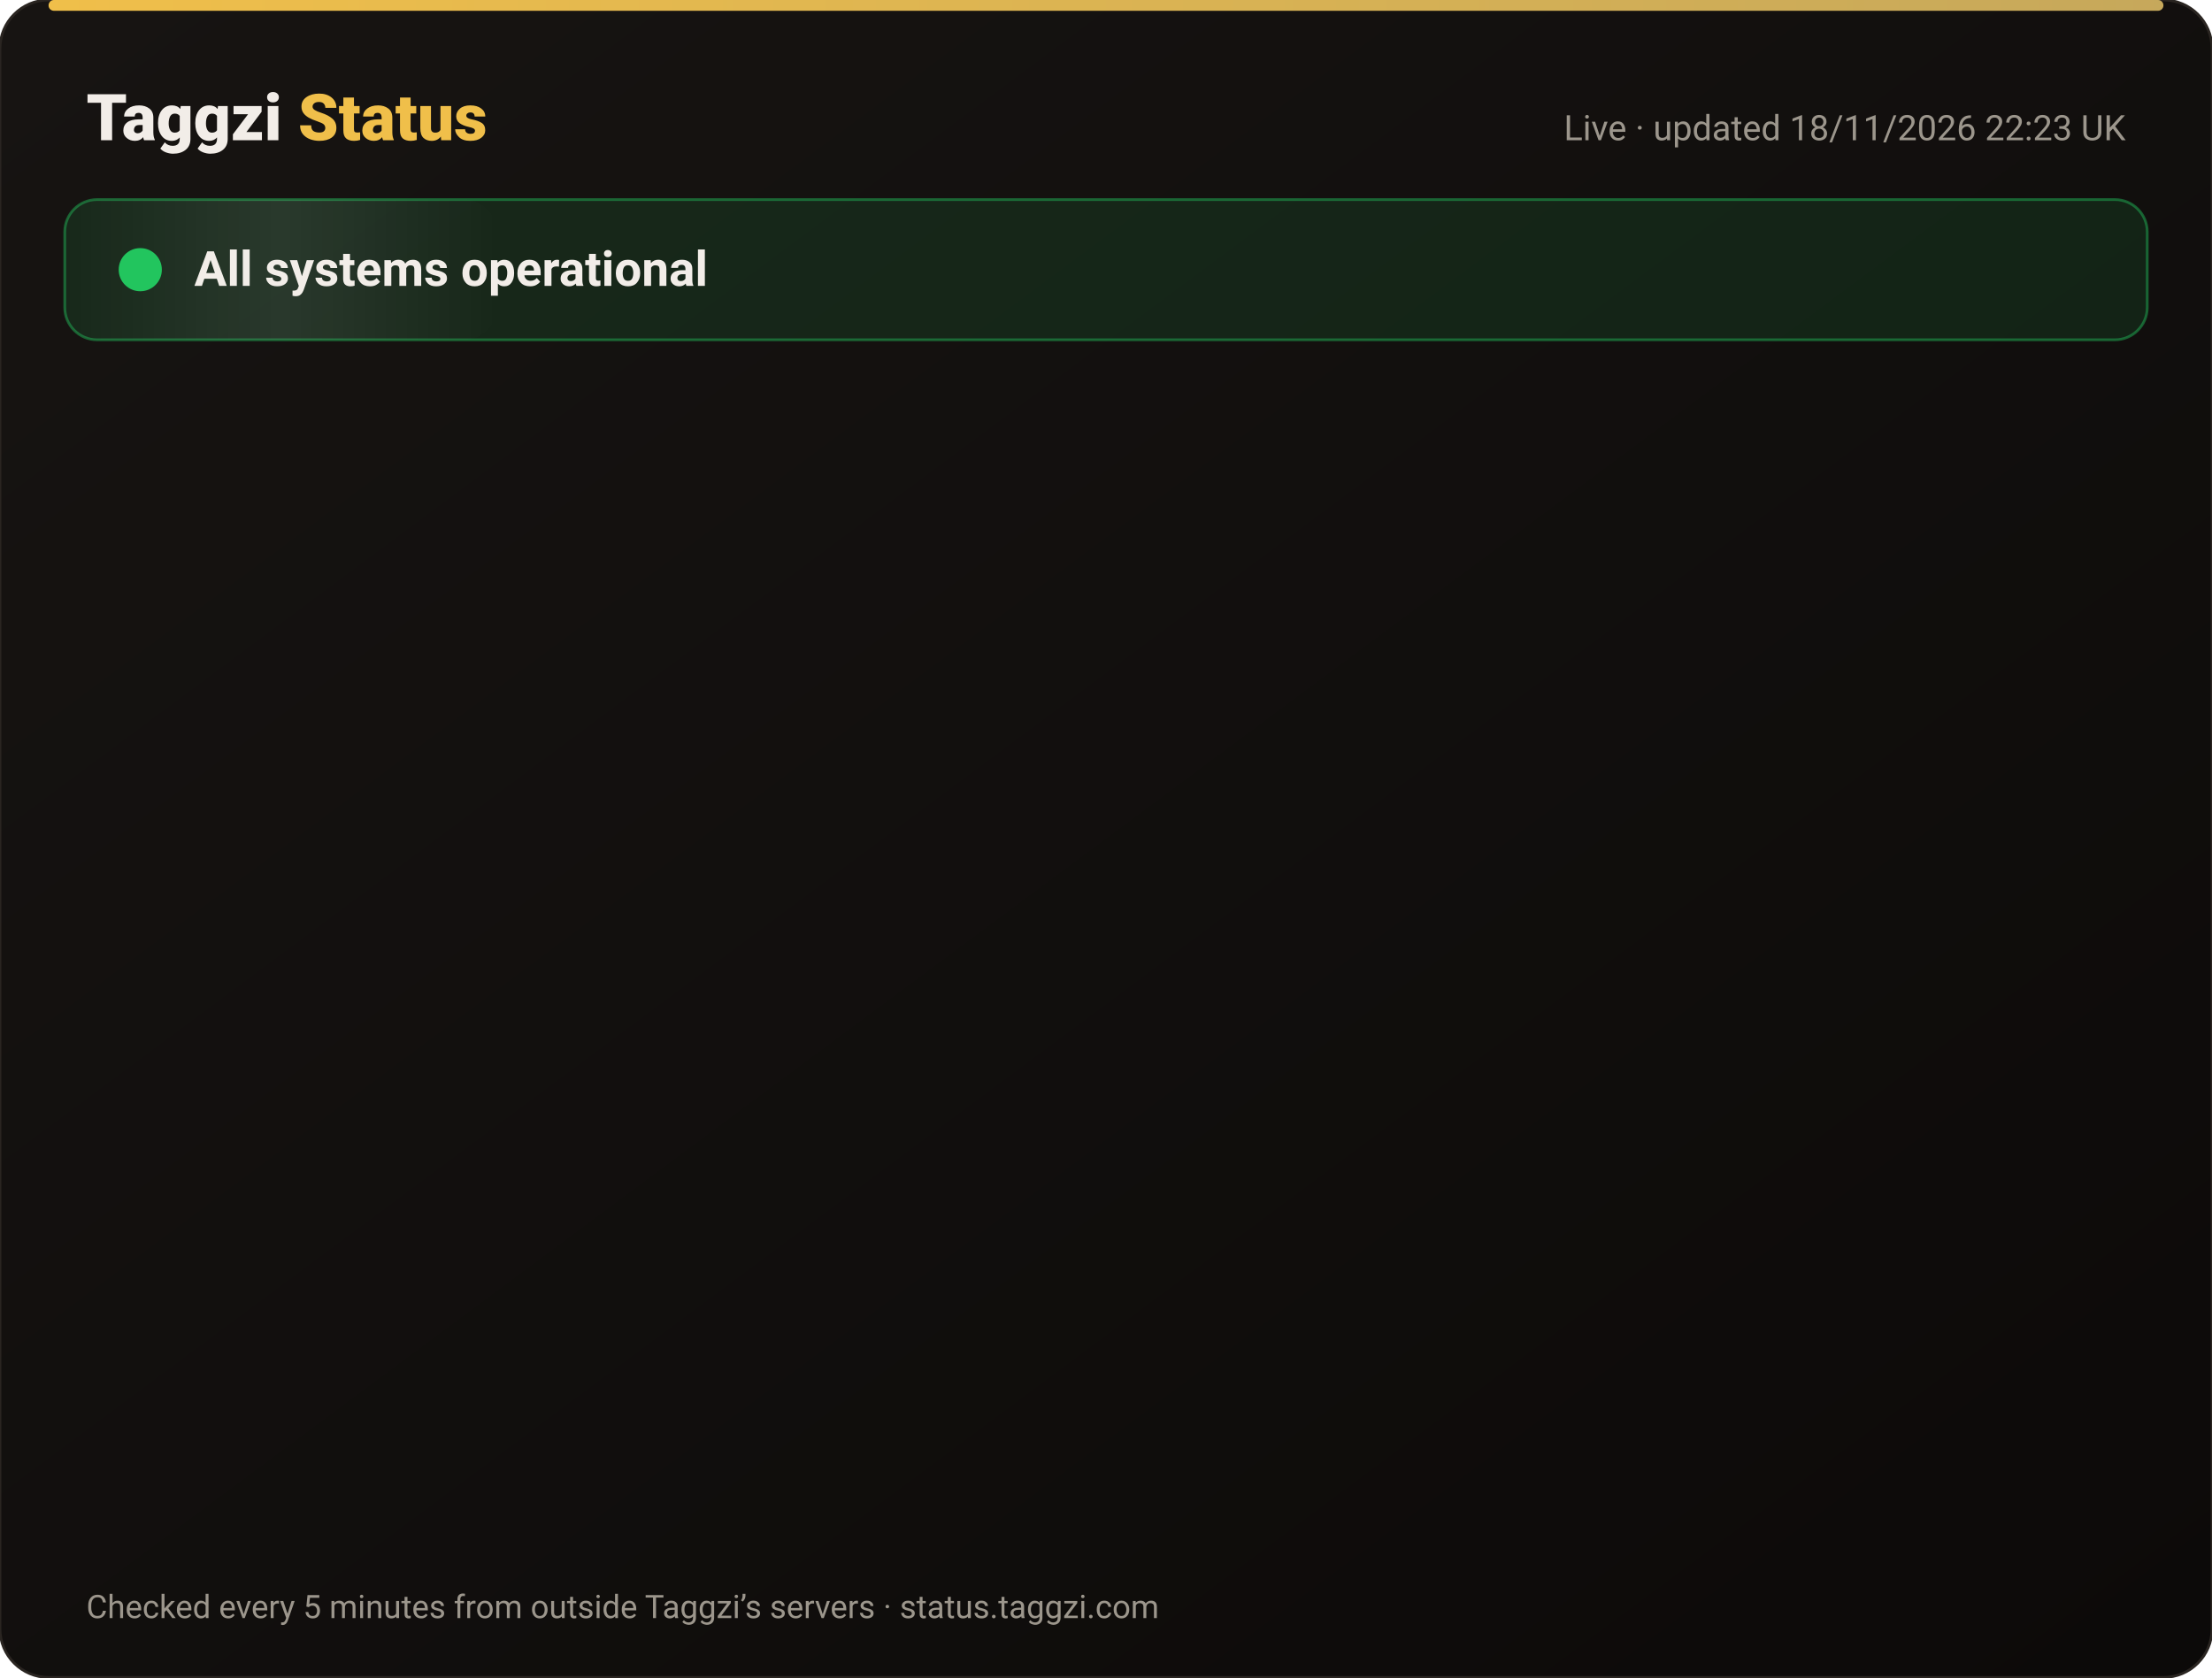
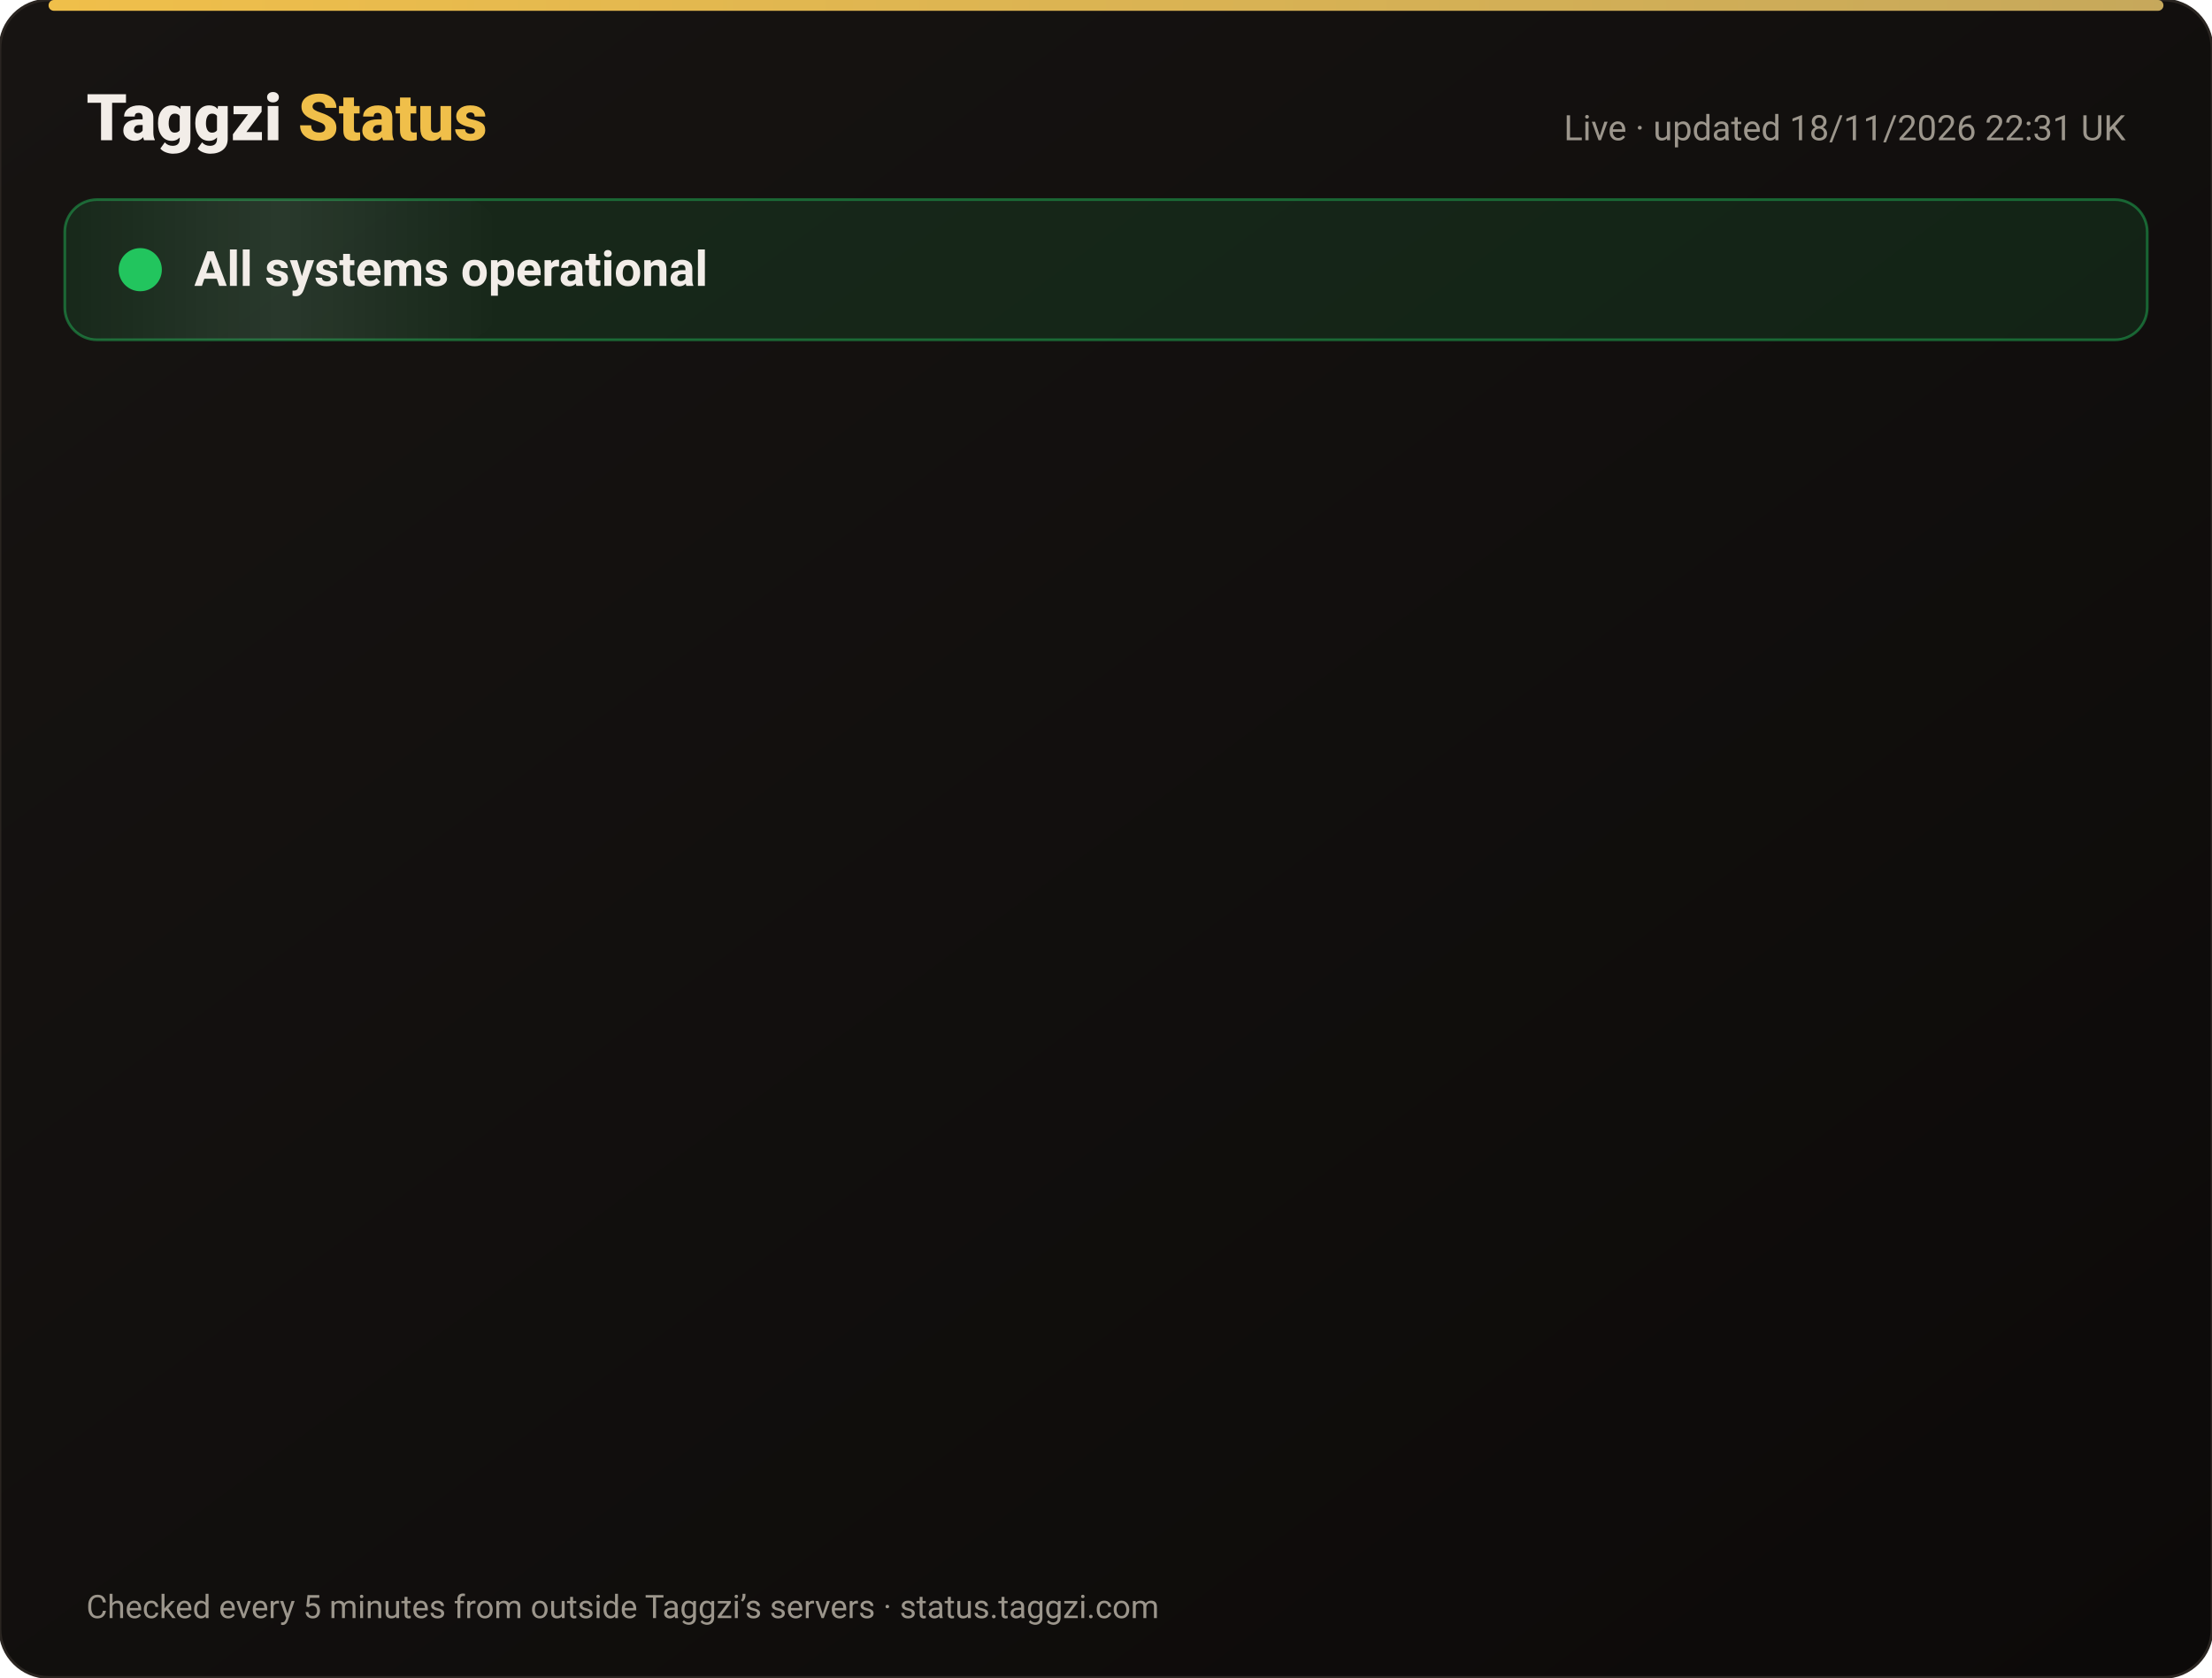
<svg xmlns="http://www.w3.org/2000/svg" width="820" height="622" viewBox="0 0 820 622" font-family="-apple-system,Segoe UI,Roboto,Helvetica,Arial,sans-serif">
  <defs>
    <linearGradient id="bg" x1="0" y1="0" x2="1" y2="1">
      <stop offset="0" stop-color="#171412" />
      <stop offset="1" stop-color="#0C0A09" />
    </linearGradient>
    <linearGradient id="gold" x1="0" x2="1">
      <stop offset="0" stop-color="#F0BF4A" />
      <stop offset="1" stop-color="#c6a85b" />
    </linearGradient>
    <linearGradient id="shine" x1="0" x2="1">
      <stop offset="0" stop-color="#fff" stop-opacity="0" />
      <stop offset=".5" stop-color="#fff" stop-opacity=".08" />
      <stop offset="1" stop-color="#fff" stop-opacity="0" />
    </linearGradient>
  </defs>
  <rect width="820" height="622" rx="18" fill="url(#bg)" stroke="#2a2521" />
  <rect x="18" y="0" width="784" height="4" rx="2" fill="url(#gold)" />
  <text x="32" y="52" font-size="24" font-weight="800" fill="#F2EDE8">Taggzi <tspan fill="#F0BF4A">Status</tspan>
  </text>
-   <text x="788" y="52" font-size="13" fill="#9C968C" text-anchor="end">Live · updated 18/11/2026 22:23 UK</text>
+   <text x="788" y="52" font-size="13" fill="#9C968C" text-anchor="end">Live · updated 18/11/2026 22:31 UK</text>
  <rect x="24" y="74" width="772" height="52" rx="12" fill="#22c55e" fill-opacity=".12" stroke="#22c55e" stroke-opacity=".45" />
  <rect x="24" y="74" width="160" height="52" rx="12" fill="url(#shine)">
    <animate attributeName="x" from="-160" to="820" dur="4s" repeatCount="indefinite" />
  </rect>
  <circle cx="52" cy="100" r="7" fill="#22c55e" />
  <circle cx="52" cy="100" r="7" fill="none" stroke="#22c55e" stroke-width="2">
    <animate attributeName="r" values="7;15;7" dur="2s" repeatCount="indefinite" />
    <animate attributeName="opacity" values=".9;0;.9" dur="2s" repeatCount="indefinite" />
  </circle>
  <text x="72" y="106" font-size="18" font-weight="700" fill="#F2EDE8">All systems operational</text>
  <g opacity="0">
    <animate attributeName="opacity" from="0" to="1" begin="0.00s" dur=".6s" fill="freeze" />
    <line x1="32" y1="188" x2="788" y2="188" stroke="#2a2521" />
    <circle cx="44" cy="166" r="6" fill="#22c55e">
      <animate attributeName="opacity" values="1;.45;1" dur="2.4s" begin="0.00s" repeatCount="indefinite" />
    </circle>
    <text x="62" y="171" font-size="15" font-weight="650" fill="#F2EDE8">Website</text>
    <text x="630" y="171" font-size="13" fill="#9C968C" text-anchor="end">99.97% uptime</text>
    <rect x="648" y="154" width="140" height="24" rx="12" fill="#22c55e" fill-opacity=".14" stroke="#22c55e" stroke-opacity=".5" />
    <text x="718" y="171" font-size="12" font-weight="700" fill="#22c55e" text-anchor="middle">Operational</text>
  </g>
  <g opacity="0">
    <animate attributeName="opacity" from="0" to="1" begin="0.15s" dur=".6s" fill="freeze" />
    <line x1="32" y1="234" x2="788" y2="234" stroke="#2a2521" />
    <circle cx="44" cy="212" r="6" fill="#22c55e">
      <animate attributeName="opacity" values="1;.45;1" dur="2.4s" begin="0.15s" repeatCount="indefinite" />
    </circle>
    <text x="62" y="217" font-size="15" font-weight="650" fill="#F2EDE8">Tag scans</text>
    <text x="630" y="217" font-size="13" fill="#9C968C" text-anchor="end">99.97% uptime</text>
    <rect x="648" y="200" width="140" height="24" rx="12" fill="#22c55e" fill-opacity=".14" stroke="#22c55e" stroke-opacity=".5" />
    <text x="718" y="217" font-size="12" font-weight="700" fill="#22c55e" text-anchor="middle">Operational</text>
  </g>
  <g opacity="0">
    <animate attributeName="opacity" from="0" to="1" begin="0.30s" dur=".6s" fill="freeze" />
    <line x1="32" y1="280" x2="788" y2="280" stroke="#2a2521" />
    <circle cx="44" cy="258" r="6" fill="#22c55e">
      <animate attributeName="opacity" values="1;.45;1" dur="2.4s" begin="0.30s" repeatCount="indefinite" />
    </circle>
    <text x="62" y="263" font-size="15" font-weight="650" fill="#F2EDE8">Manual tag lookup</text>
    <text x="630" y="263" font-size="13" fill="#9C968C" text-anchor="end">99.97% uptime</text>
    <rect x="648" y="246" width="140" height="24" rx="12" fill="#22c55e" fill-opacity=".14" stroke="#22c55e" stroke-opacity=".5" />
    <text x="718" y="263" font-size="12" font-weight="700" fill="#22c55e" text-anchor="middle">Operational</text>
  </g>
  <g opacity="0">
    <animate attributeName="opacity" from="0" to="1" begin="0.45s" dur=".6s" fill="freeze" />
    <line x1="32" y1="326" x2="788" y2="326" stroke="#2a2521" />
    <circle cx="44" cy="304" r="6" fill="#22c55e">
      <animate attributeName="opacity" values="1;.45;1" dur="2.4s" begin="0.45s" repeatCount="indefinite" />
    </circle>
    <text x="62" y="309" font-size="15" font-weight="650" fill="#F2EDE8">App &amp; login</text>
    <text x="630" y="309" font-size="13" fill="#9C968C" text-anchor="end">99.97% uptime</text>
    <rect x="648" y="292" width="140" height="24" rx="12" fill="#22c55e" fill-opacity=".14" stroke="#22c55e" stroke-opacity=".5" />
    <text x="718" y="309" font-size="12" font-weight="700" fill="#22c55e" text-anchor="middle">Operational</text>
  </g>
  <g opacity="0">
    <animate attributeName="opacity" from="0" to="1" begin="0.60s" dur=".6s" fill="freeze" />
    <line x1="32" y1="372" x2="788" y2="372" stroke="#2a2521" />
    <circle cx="44" cy="350" r="6" fill="#22c55e">
      <animate attributeName="opacity" values="1;.45;1" dur="2.4s" begin="0.60s" repeatCount="indefinite" />
    </circle>
    <text x="62" y="355" font-size="15" font-weight="650" fill="#F2EDE8">Community alerts</text>
    <text x="630" y="355" font-size="13" fill="#9C968C" text-anchor="end">99.97% uptime</text>
    <rect x="648" y="338" width="140" height="24" rx="12" fill="#22c55e" fill-opacity=".14" stroke="#22c55e" stroke-opacity=".5" />
    <text x="718" y="355" font-size="12" font-weight="700" fill="#22c55e" text-anchor="middle">Operational</text>
  </g>
  <g opacity="0">
    <animate attributeName="opacity" from="0" to="1" begin="0.75s" dur=".6s" fill="freeze" />
    <line x1="32" y1="418" x2="788" y2="418" stroke="#2a2521" />
    <circle cx="44" cy="396" r="6" fill="#22c55e">
      <animate attributeName="opacity" values="1;.45;1" dur="2.4s" begin="0.75s" repeatCount="indefinite" />
    </circle>
    <text x="62" y="401" font-size="15" font-weight="650" fill="#F2EDE8">Private calling</text>
    <text x="630" y="401" font-size="13" fill="#9C968C" text-anchor="end">99.97% uptime</text>
    <rect x="648" y="384" width="140" height="24" rx="12" fill="#22c55e" fill-opacity=".14" stroke="#22c55e" stroke-opacity=".5" />
    <text x="718" y="401" font-size="12" font-weight="700" fill="#22c55e" text-anchor="middle">Operational</text>
  </g>
  <g opacity="0">
    <animate attributeName="opacity" from="0" to="1" begin="0.90s" dur=".6s" fill="freeze" />
    <line x1="32" y1="464" x2="788" y2="464" stroke="#2a2521" />
    <circle cx="44" cy="442" r="6" fill="#22c55e">
      <animate attributeName="opacity" values="1;.45;1" dur="2.4s" begin="0.90s" repeatCount="indefinite" />
    </circle>
    <text x="62" y="447" font-size="15" font-weight="650" fill="#F2EDE8">Payments</text>
    <text x="630" y="447" font-size="13" fill="#9C968C" text-anchor="end">99.97% uptime</text>
    <rect x="648" y="430" width="140" height="24" rx="12" fill="#22c55e" fill-opacity=".14" stroke="#22c55e" stroke-opacity=".5" />
    <text x="718" y="447" font-size="12" font-weight="700" fill="#22c55e" text-anchor="middle">Operational</text>
  </g>
  <g opacity="0">
    <animate attributeName="opacity" from="0" to="1" begin="1.05s" dur=".6s" fill="freeze" />
    <line x1="32" y1="510" x2="788" y2="510" stroke="#2a2521" />
    <circle cx="44" cy="488" r="6" fill="#22c55e">
      <animate attributeName="opacity" values="1;.45;1" dur="2.4s" begin="1.05s" repeatCount="indefinite" />
    </circle>
    <text x="62" y="493" font-size="15" font-weight="650" fill="#F2EDE8">Email &amp; support</text>
    <text x="630" y="493" font-size="13" fill="#9C968C" text-anchor="end">99.97% uptime</text>
    <rect x="648" y="476" width="140" height="24" rx="12" fill="#22c55e" fill-opacity=".14" stroke="#22c55e" stroke-opacity=".5" />
    <text x="718" y="493" font-size="12" font-weight="700" fill="#22c55e" text-anchor="middle">Operational</text>
  </g>
  <g opacity="0">
    <animate attributeName="opacity" from="0" to="1" begin="1.20s" dur=".6s" fill="freeze" />
    <line x1="32" y1="556" x2="788" y2="556" stroke="#2a2521" />
    <circle cx="44" cy="534" r="6" fill="#22c55e">
      <animate attributeName="opacity" values="1;.45;1" dur="2.4s" begin="1.20s" repeatCount="indefinite" />
    </circle>
    <text x="62" y="539" font-size="15" font-weight="650" fill="#F2EDE8">Secure connection (SSL)</text>
    <text x="630" y="539" font-size="13" fill="#9C968C" text-anchor="end">100.00% uptime</text>
    <rect x="648" y="522" width="140" height="24" rx="12" fill="#22c55e" fill-opacity=".14" stroke="#22c55e" stroke-opacity=".5" />
    <text x="718" y="539" font-size="12" font-weight="700" fill="#22c55e" text-anchor="middle">Operational</text>
  </g>
  <text x="32" y="600" font-size="12" fill="#9C968C">Checked every 5 minutes from outside Taggzi’s servers · status.taggzi.com</text>
</svg>
